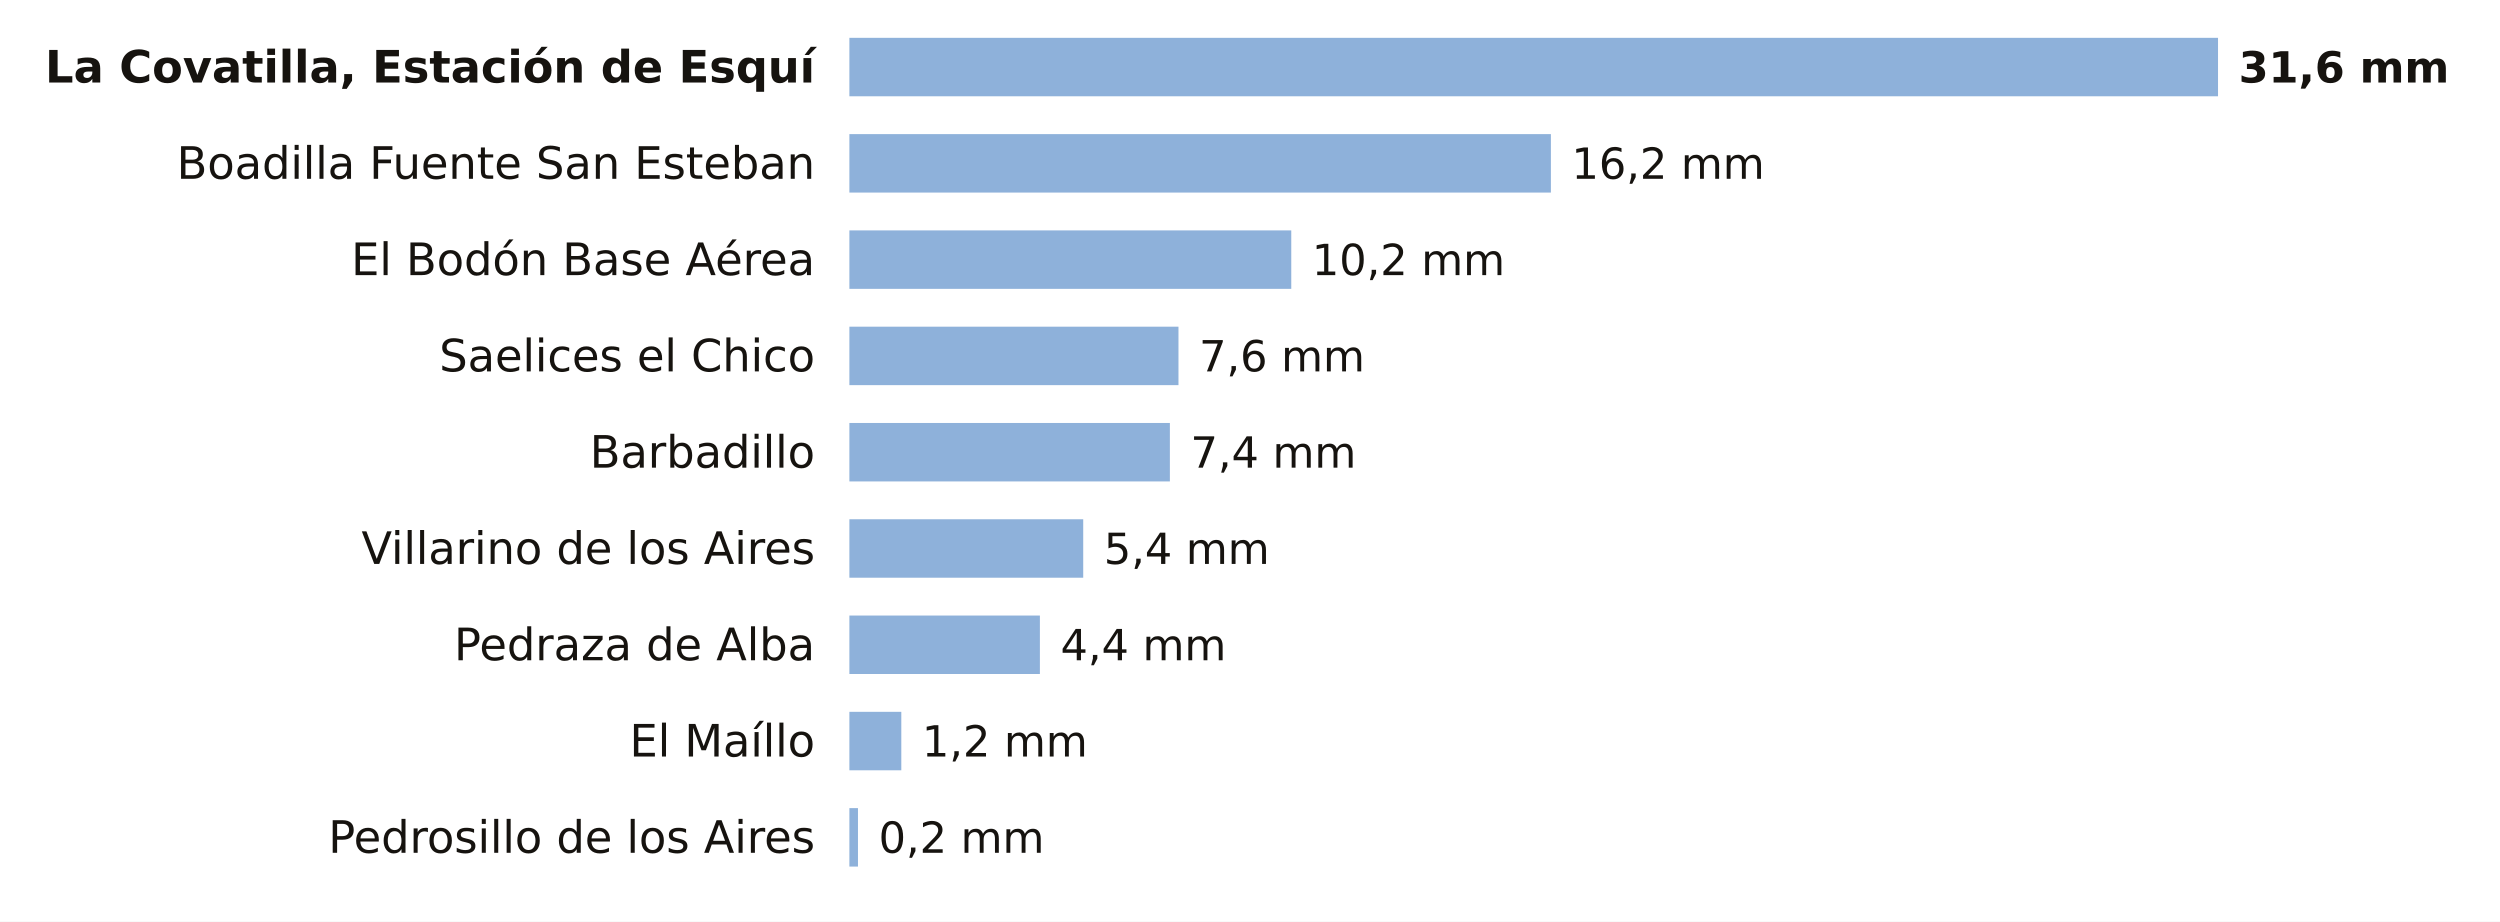
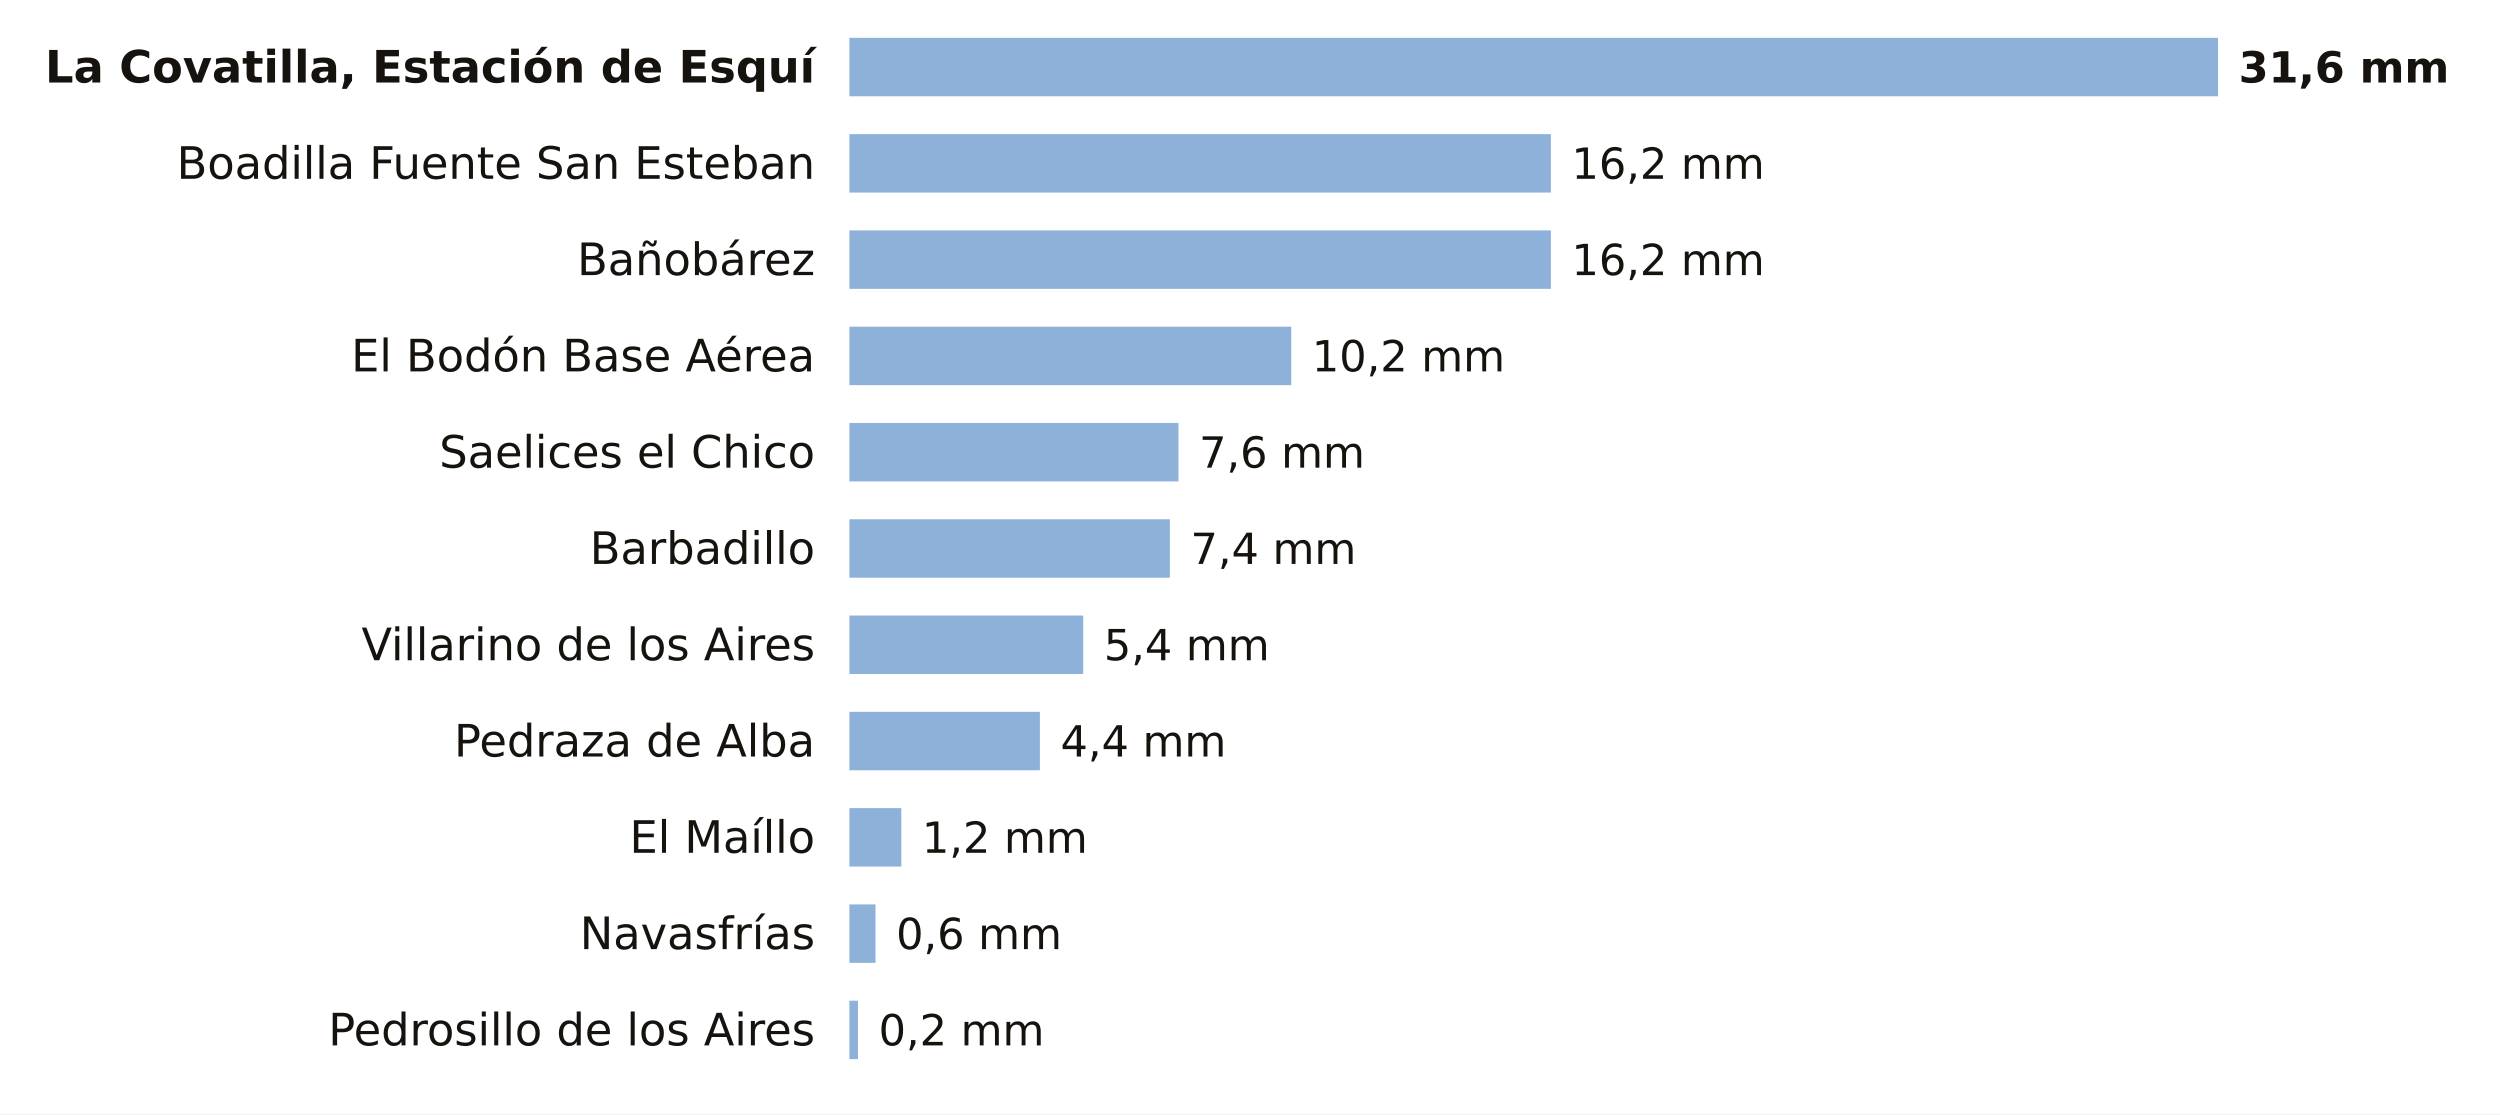
- <svg xmlns="http://www.w3.org/2000/svg" viewBox="0 0 727 268" width="727" height="268" role="img" aria-label="La lluvia de los últimos 7 días en las estaciones de AEMET de Salamanca">
-   <rect width="727" height="268" fill="#FFFFFF" />
+ <svg xmlns="http://www.w3.org/2000/svg" viewBox="0 0 727 324" width="727" height="324" role="img" aria-label="La lluvia de los últimos 7 días en las estaciones de AEMET de Salamanca">
+   <rect width="727" height="324" fill="#FFFFFF" />
  <text x="237.0" y="24.0" font-size="13" fill="#16130F" text-anchor="end" font-weight="600" font-family="Public Sans, DejaVu Sans, Arial, sans-serif">La Covatilla, Estación de Esquí</text>
  <rect x="247" y="11" width="398.0" height="17" fill="#8EB1DA" />
  <text x="651.0" y="24.0" font-size="12.5" fill="#16130F" text-anchor="start" font-weight="700" font-family="Public Sans, DejaVu Sans, Arial, sans-serif">31,6 mm</text>
  <text x="237.0" y="52.0" font-size="13" fill="#16130F" text-anchor="end" font-weight="400" font-family="Public Sans, DejaVu Sans, Arial, sans-serif">Boadilla Fuente San Esteban</text>
  <rect x="247" y="39" width="204.0" height="17" fill="#8EB1DA" />
  <text x="457.0" y="52.0" font-size="12.5" fill="#16130F" text-anchor="start" font-weight="500" font-family="Public Sans, DejaVu Sans, Arial, sans-serif">16,2 mm</text>
-   <text x="237.0" y="80.0" font-size="13" fill="#16130F" text-anchor="end" font-weight="400" font-family="Public Sans, DejaVu Sans, Arial, sans-serif">El Bodón Base Aérea</text>
-   <rect x="247" y="67" width="128.5" height="17" fill="#8EB1DA" />
-   <text x="381.5" y="80.0" font-size="12.5" fill="#16130F" text-anchor="start" font-weight="500" font-family="Public Sans, DejaVu Sans, Arial, sans-serif">10,2 mm</text>
-   <text x="237.0" y="108.0" font-size="13" fill="#16130F" text-anchor="end" font-weight="400" font-family="Public Sans, DejaVu Sans, Arial, sans-serif">Saelices el Chico</text>
-   <rect x="247" y="95" width="95.7" height="17" fill="#8EB1DA" />
-   <text x="348.7" y="108.0" font-size="12.5" fill="#16130F" text-anchor="start" font-weight="500" font-family="Public Sans, DejaVu Sans, Arial, sans-serif">7,6 mm</text>
-   <text x="237.0" y="136.0" font-size="13" fill="#16130F" text-anchor="end" font-weight="400" font-family="Public Sans, DejaVu Sans, Arial, sans-serif">Barbadillo</text>
-   <rect x="247" y="123" width="93.2" height="17" fill="#8EB1DA" />
-   <text x="346.2" y="136.0" font-size="12.5" fill="#16130F" text-anchor="start" font-weight="500" font-family="Public Sans, DejaVu Sans, Arial, sans-serif">7,4 mm</text>
-   <text x="237.0" y="164.0" font-size="13" fill="#16130F" text-anchor="end" font-weight="400" font-family="Public Sans, DejaVu Sans, Arial, sans-serif">Villarino de los Aires</text>
-   <rect x="247" y="151" width="68.0" height="17" fill="#8EB1DA" />
-   <text x="321.0" y="164.0" font-size="12.5" fill="#16130F" text-anchor="start" font-weight="500" font-family="Public Sans, DejaVu Sans, Arial, sans-serif">5,4 mm</text>
-   <text x="237.0" y="192.0" font-size="13" fill="#16130F" text-anchor="end" font-weight="400" font-family="Public Sans, DejaVu Sans, Arial, sans-serif">Pedraza de Alba</text>
-   <rect x="247" y="179" width="55.4" height="17" fill="#8EB1DA" />
-   <text x="308.4" y="192.0" font-size="12.5" fill="#16130F" text-anchor="start" font-weight="500" font-family="Public Sans, DejaVu Sans, Arial, sans-serif">4,4 mm</text>
-   <text x="237.0" y="220.0" font-size="13" fill="#16130F" text-anchor="end" font-weight="400" font-family="Public Sans, DejaVu Sans, Arial, sans-serif">El Maíllo</text>
-   <rect x="247" y="207" width="15.1" height="17" fill="#8EB1DA" />
-   <text x="268.1" y="220.0" font-size="12.5" fill="#16130F" text-anchor="start" font-weight="500" font-family="Public Sans, DejaVu Sans, Arial, sans-serif">1,2 mm</text>
-   <text x="237.0" y="248.0" font-size="13" fill="#16130F" text-anchor="end" font-weight="400" font-family="Public Sans, DejaVu Sans, Arial, sans-serif">Pedrosillo de los Aires</text>
-   <rect x="247" y="235" width="2.5" height="17" fill="#8EB1DA" />
-   <text x="255.5" y="248.0" font-size="12.5" fill="#16130F" text-anchor="start" font-weight="500" font-family="Public Sans, DejaVu Sans, Arial, sans-serif">0,2 mm</text>
+   <text x="237.0" y="80.0" font-size="13" fill="#16130F" text-anchor="end" font-weight="400" font-family="Public Sans, DejaVu Sans, Arial, sans-serif">Bañobárez</text>
+   <rect x="247" y="67" width="204.0" height="17" fill="#8EB1DA" />
+   <text x="457.0" y="80.0" font-size="12.5" fill="#16130F" text-anchor="start" font-weight="500" font-family="Public Sans, DejaVu Sans, Arial, sans-serif">16,2 mm</text>
+   <text x="237.0" y="108.0" font-size="13" fill="#16130F" text-anchor="end" font-weight="400" font-family="Public Sans, DejaVu Sans, Arial, sans-serif">El Bodón Base Aérea</text>
+   <rect x="247" y="95" width="128.5" height="17" fill="#8EB1DA" />
+   <text x="381.5" y="108.0" font-size="12.5" fill="#16130F" text-anchor="start" font-weight="500" font-family="Public Sans, DejaVu Sans, Arial, sans-serif">10,2 mm</text>
+   <text x="237.0" y="136.0" font-size="13" fill="#16130F" text-anchor="end" font-weight="400" font-family="Public Sans, DejaVu Sans, Arial, sans-serif">Saelices el Chico</text>
+   <rect x="247" y="123" width="95.7" height="17" fill="#8EB1DA" />
+   <text x="348.7" y="136.0" font-size="12.5" fill="#16130F" text-anchor="start" font-weight="500" font-family="Public Sans, DejaVu Sans, Arial, sans-serif">7,6 mm</text>
+   <text x="237.0" y="164.0" font-size="13" fill="#16130F" text-anchor="end" font-weight="400" font-family="Public Sans, DejaVu Sans, Arial, sans-serif">Barbadillo</text>
+   <rect x="247" y="151" width="93.2" height="17" fill="#8EB1DA" />
+   <text x="346.2" y="164.0" font-size="12.5" fill="#16130F" text-anchor="start" font-weight="500" font-family="Public Sans, DejaVu Sans, Arial, sans-serif">7,4 mm</text>
+   <text x="237.0" y="192.0" font-size="13" fill="#16130F" text-anchor="end" font-weight="400" font-family="Public Sans, DejaVu Sans, Arial, sans-serif">Villarino de los Aires</text>
+   <rect x="247" y="179" width="68.0" height="17" fill="#8EB1DA" />
+   <text x="321.0" y="192.0" font-size="12.5" fill="#16130F" text-anchor="start" font-weight="500" font-family="Public Sans, DejaVu Sans, Arial, sans-serif">5,4 mm</text>
+   <text x="237.0" y="220.0" font-size="13" fill="#16130F" text-anchor="end" font-weight="400" font-family="Public Sans, DejaVu Sans, Arial, sans-serif">Pedraza de Alba</text>
+   <rect x="247" y="207" width="55.4" height="17" fill="#8EB1DA" />
+   <text x="308.4" y="220.0" font-size="12.5" fill="#16130F" text-anchor="start" font-weight="500" font-family="Public Sans, DejaVu Sans, Arial, sans-serif">4,4 mm</text>
+   <text x="237.0" y="248.0" font-size="13" fill="#16130F" text-anchor="end" font-weight="400" font-family="Public Sans, DejaVu Sans, Arial, sans-serif">El Maíllo</text>
+   <rect x="247" y="235" width="15.1" height="17" fill="#8EB1DA" />
+   <text x="268.1" y="248.0" font-size="12.5" fill="#16130F" text-anchor="start" font-weight="500" font-family="Public Sans, DejaVu Sans, Arial, sans-serif">1,2 mm</text>
+   <text x="237.0" y="276.0" font-size="13" fill="#16130F" text-anchor="end" font-weight="400" font-family="Public Sans, DejaVu Sans, Arial, sans-serif">Navasfrías</text>
+   <rect x="247" y="263" width="7.6" height="17" fill="#8EB1DA" />
+   <text x="260.6" y="276.0" font-size="12.5" fill="#16130F" text-anchor="start" font-weight="500" font-family="Public Sans, DejaVu Sans, Arial, sans-serif">0,6 mm</text>
+   <text x="237.0" y="304.0" font-size="13" fill="#16130F" text-anchor="end" font-weight="400" font-family="Public Sans, DejaVu Sans, Arial, sans-serif">Pedrosillo de los Aires</text>
+   <rect x="247" y="291" width="2.5" height="17" fill="#8EB1DA" />
+   <text x="255.5" y="304.0" font-size="12.5" fill="#16130F" text-anchor="start" font-weight="500" font-family="Public Sans, DejaVu Sans, Arial, sans-serif">0,2 mm</text>
</svg>
